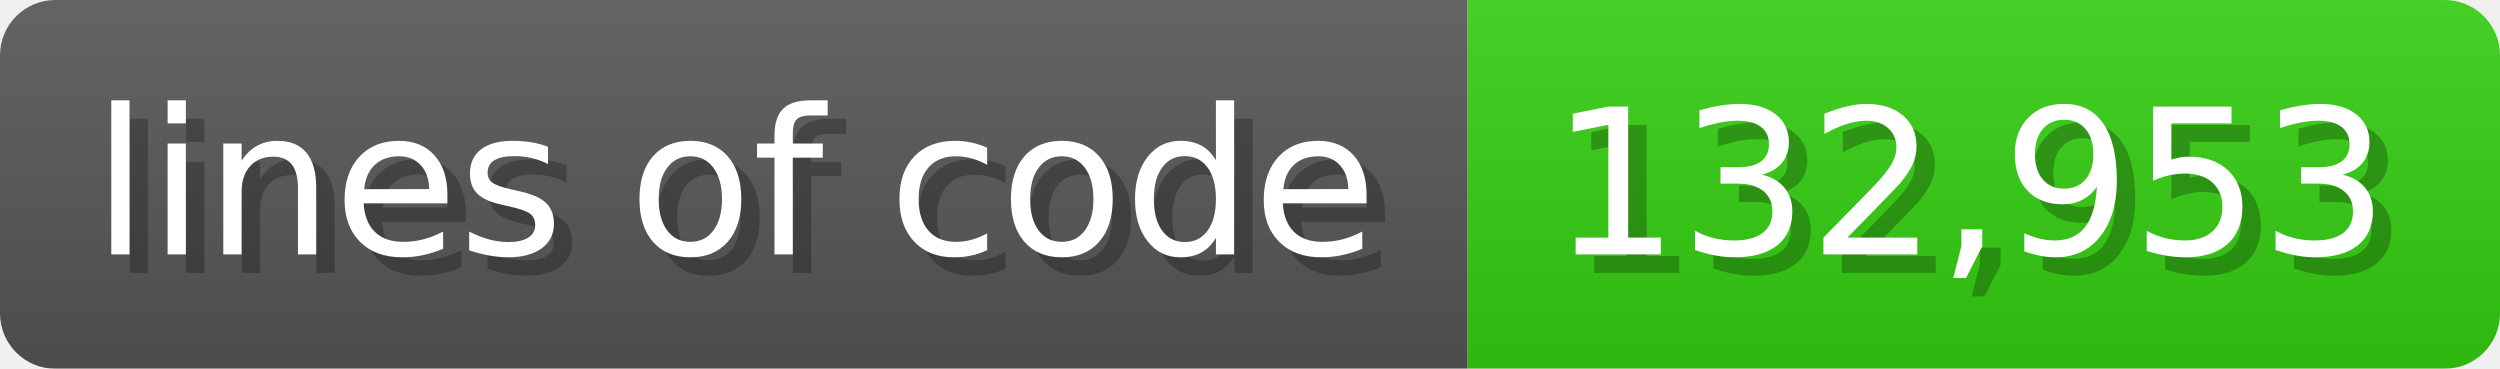
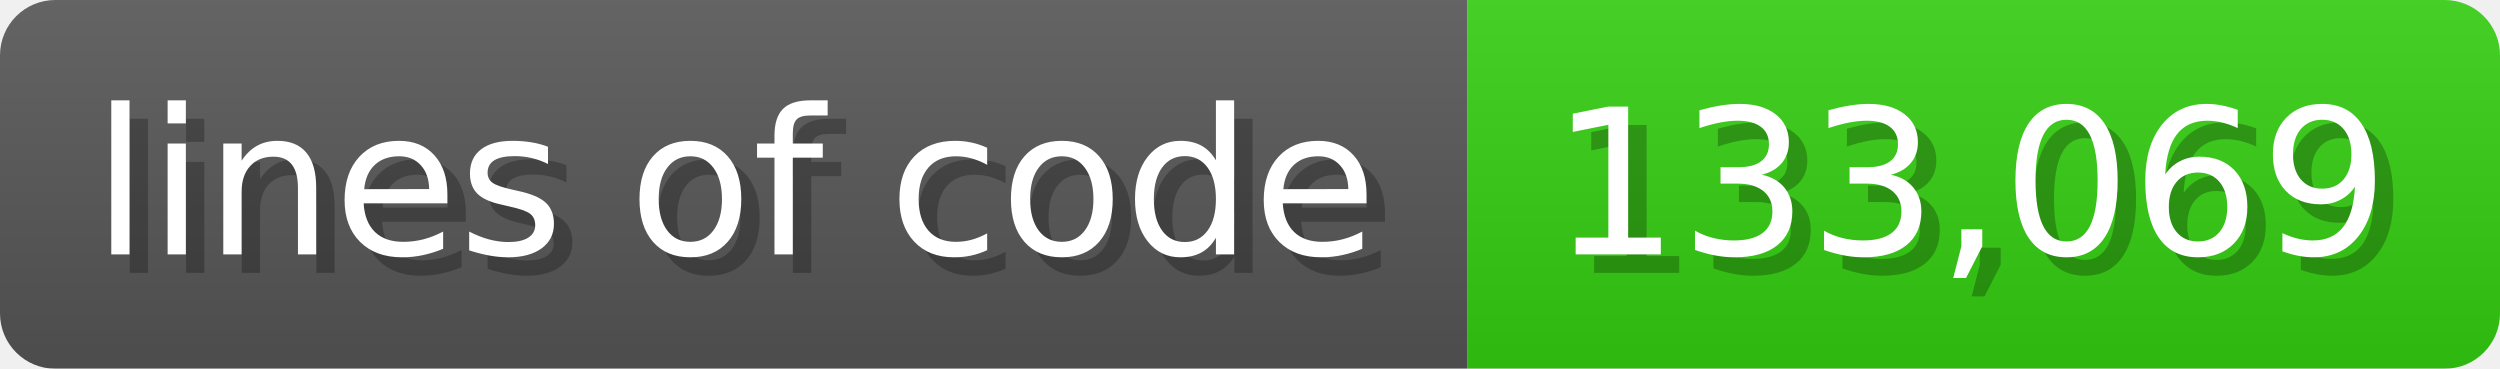
<svg xmlns="http://www.w3.org/2000/svg" width="135.6" height="20" viewBox="0 0 1356 200">
  <linearGradient id="a" x2="0" y2="100%">
    <stop offset="0" stop-opacity=".1" stop-color="#EEE" />
    <stop offset="1" stop-opacity=".1" />
  </linearGradient>
  <mask id="m">
    <rect width="1356" height="200" rx="30" fill="#FFF" />
  </mask>
  <g mask="url(#m)">
    <rect width="796" height="200" fill="#555" />
    <rect width="560" height="200" fill="#3C1" x="796" />
    <rect width="1356" height="200" fill="url(#a)" />
  </g>
  <g fill="#fff" text-anchor="start" font-family="Verdana,DejaVu Sans,sans-serif" font-size="110">
    <text x="60" y="148" textLength="696" fill="#000" opacity="0.25">lines of code</text>
    <text x="50" y="138" textLength="696">lines of code</text>
-     <text x="851" y="148" textLength="460" fill="#000" opacity="0.25">132,953</text>
-     <text x="841" y="138" textLength="460">132,953</text>
+     <text x="851" y="148" textLength="460" fill="#000" opacity="0.25">133,069</text>
+     <text x="841" y="138" textLength="460">133,069</text>
  </g>
</svg>
